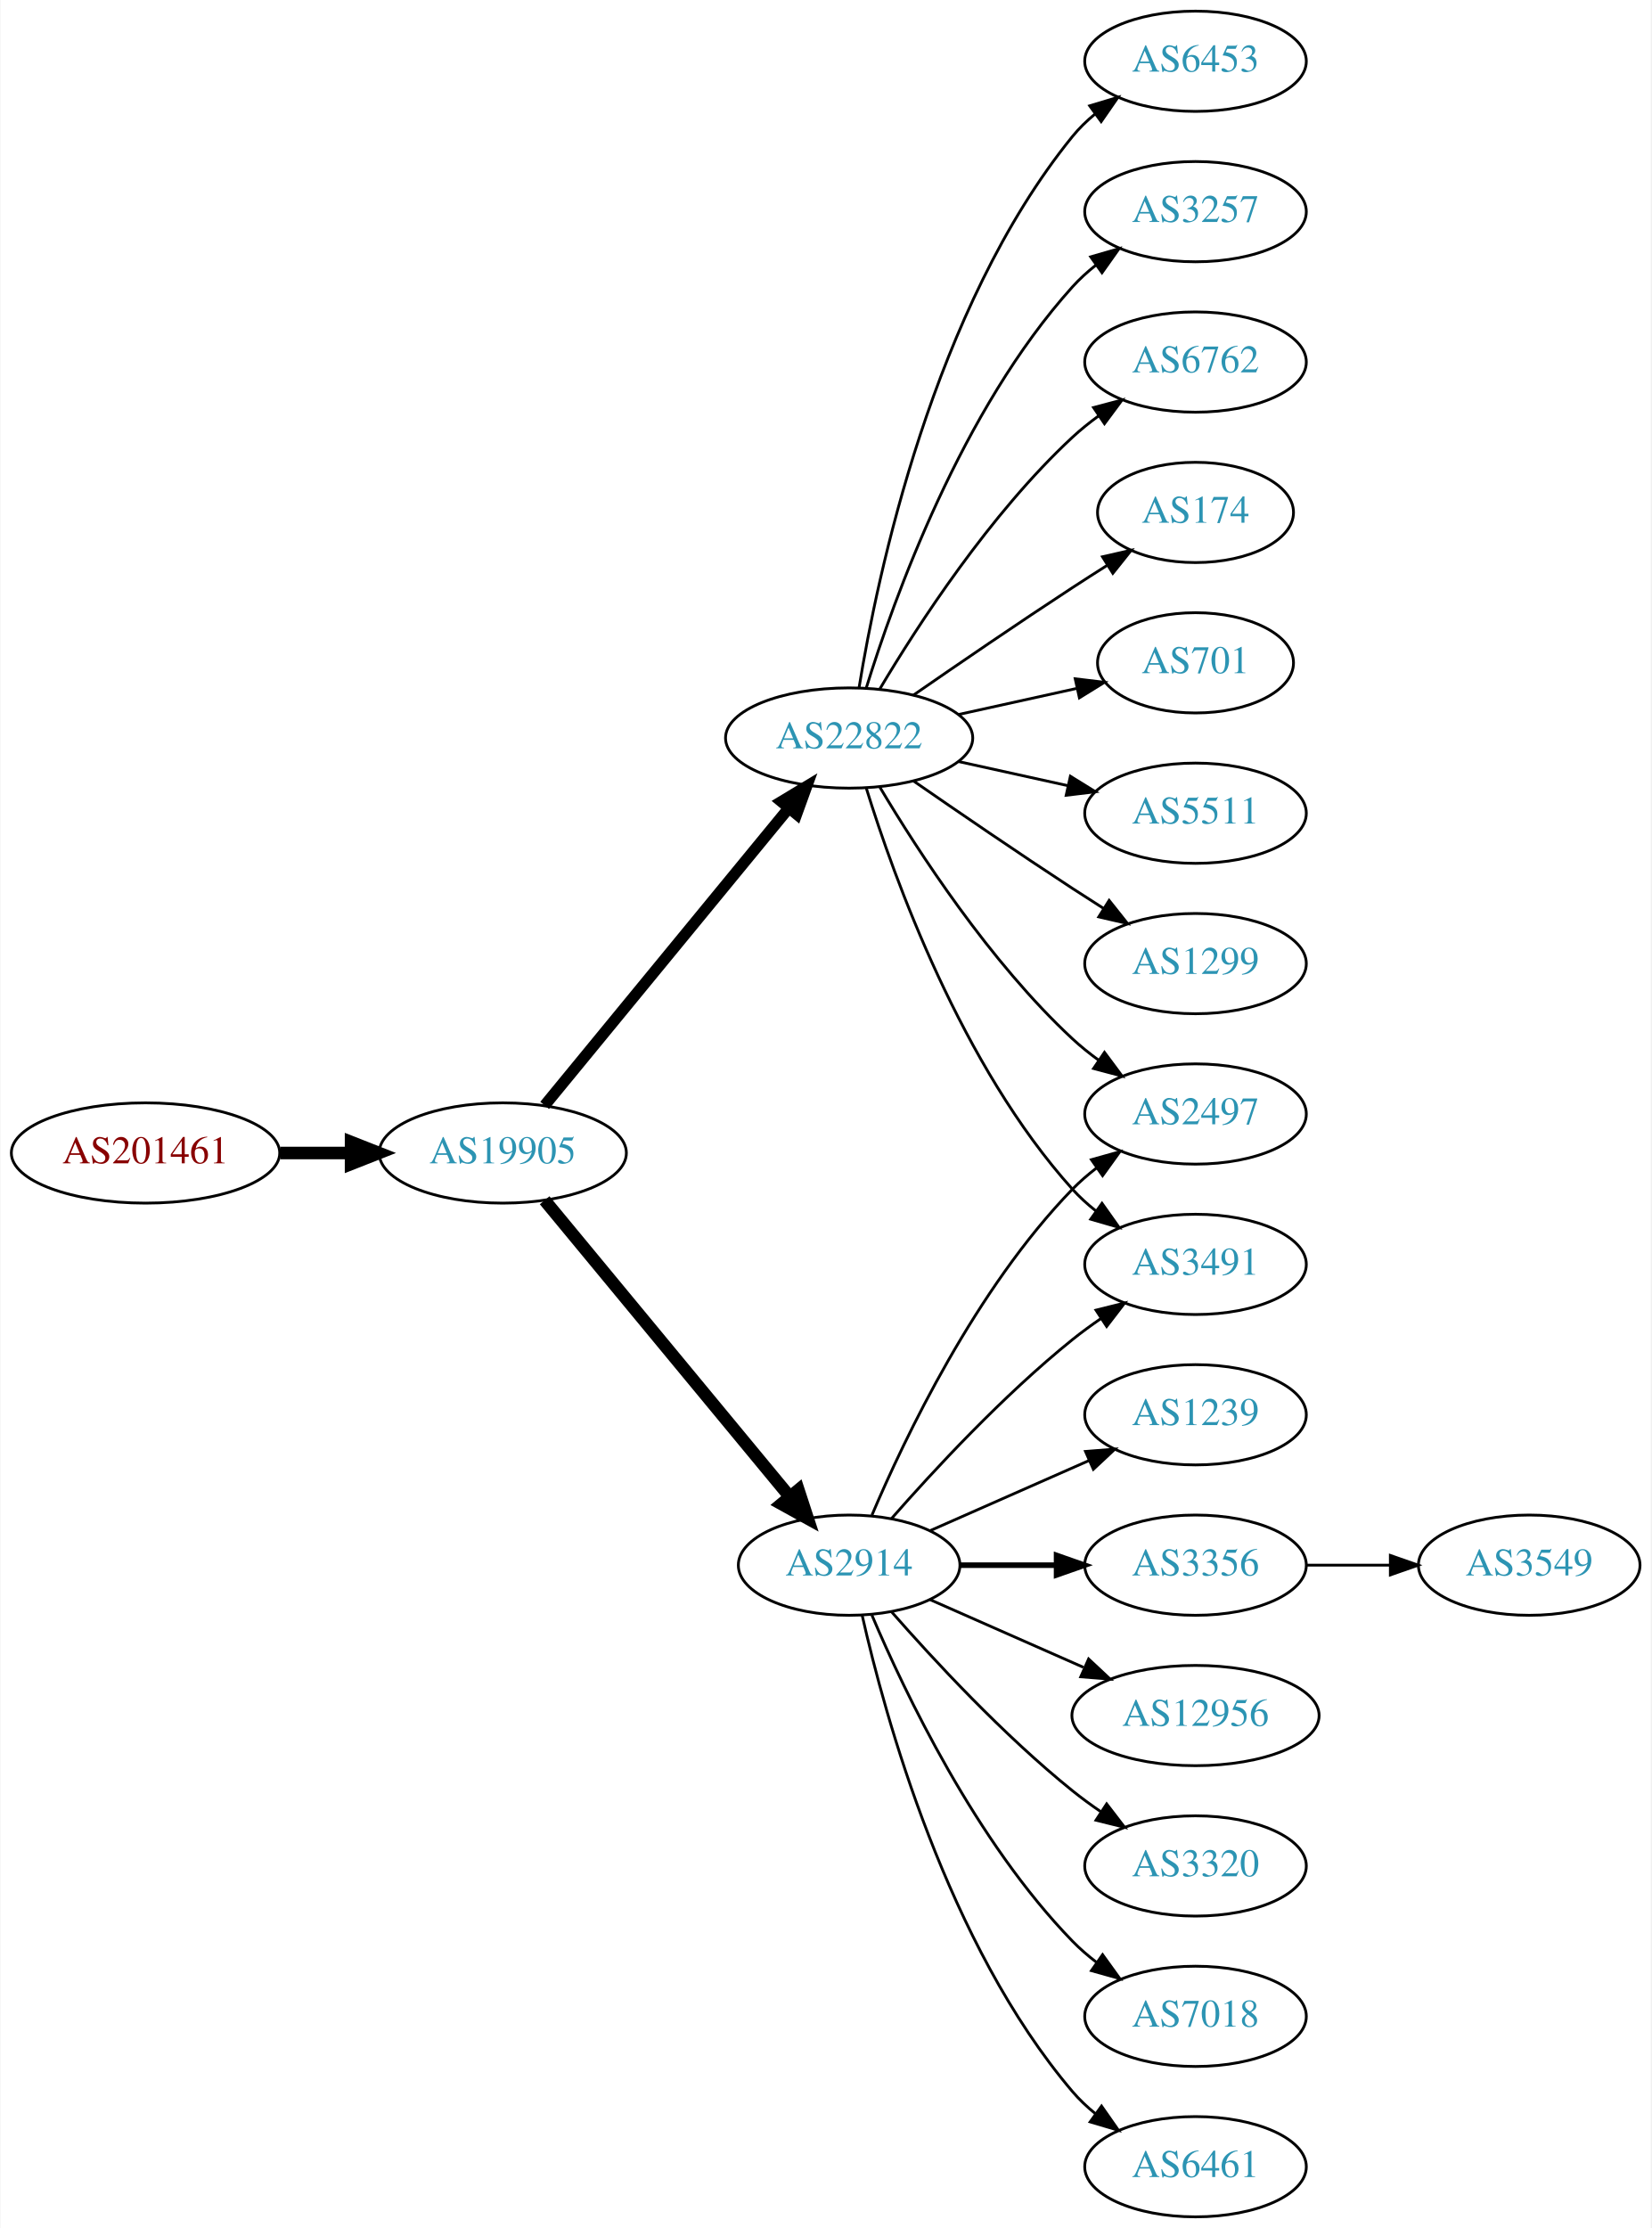
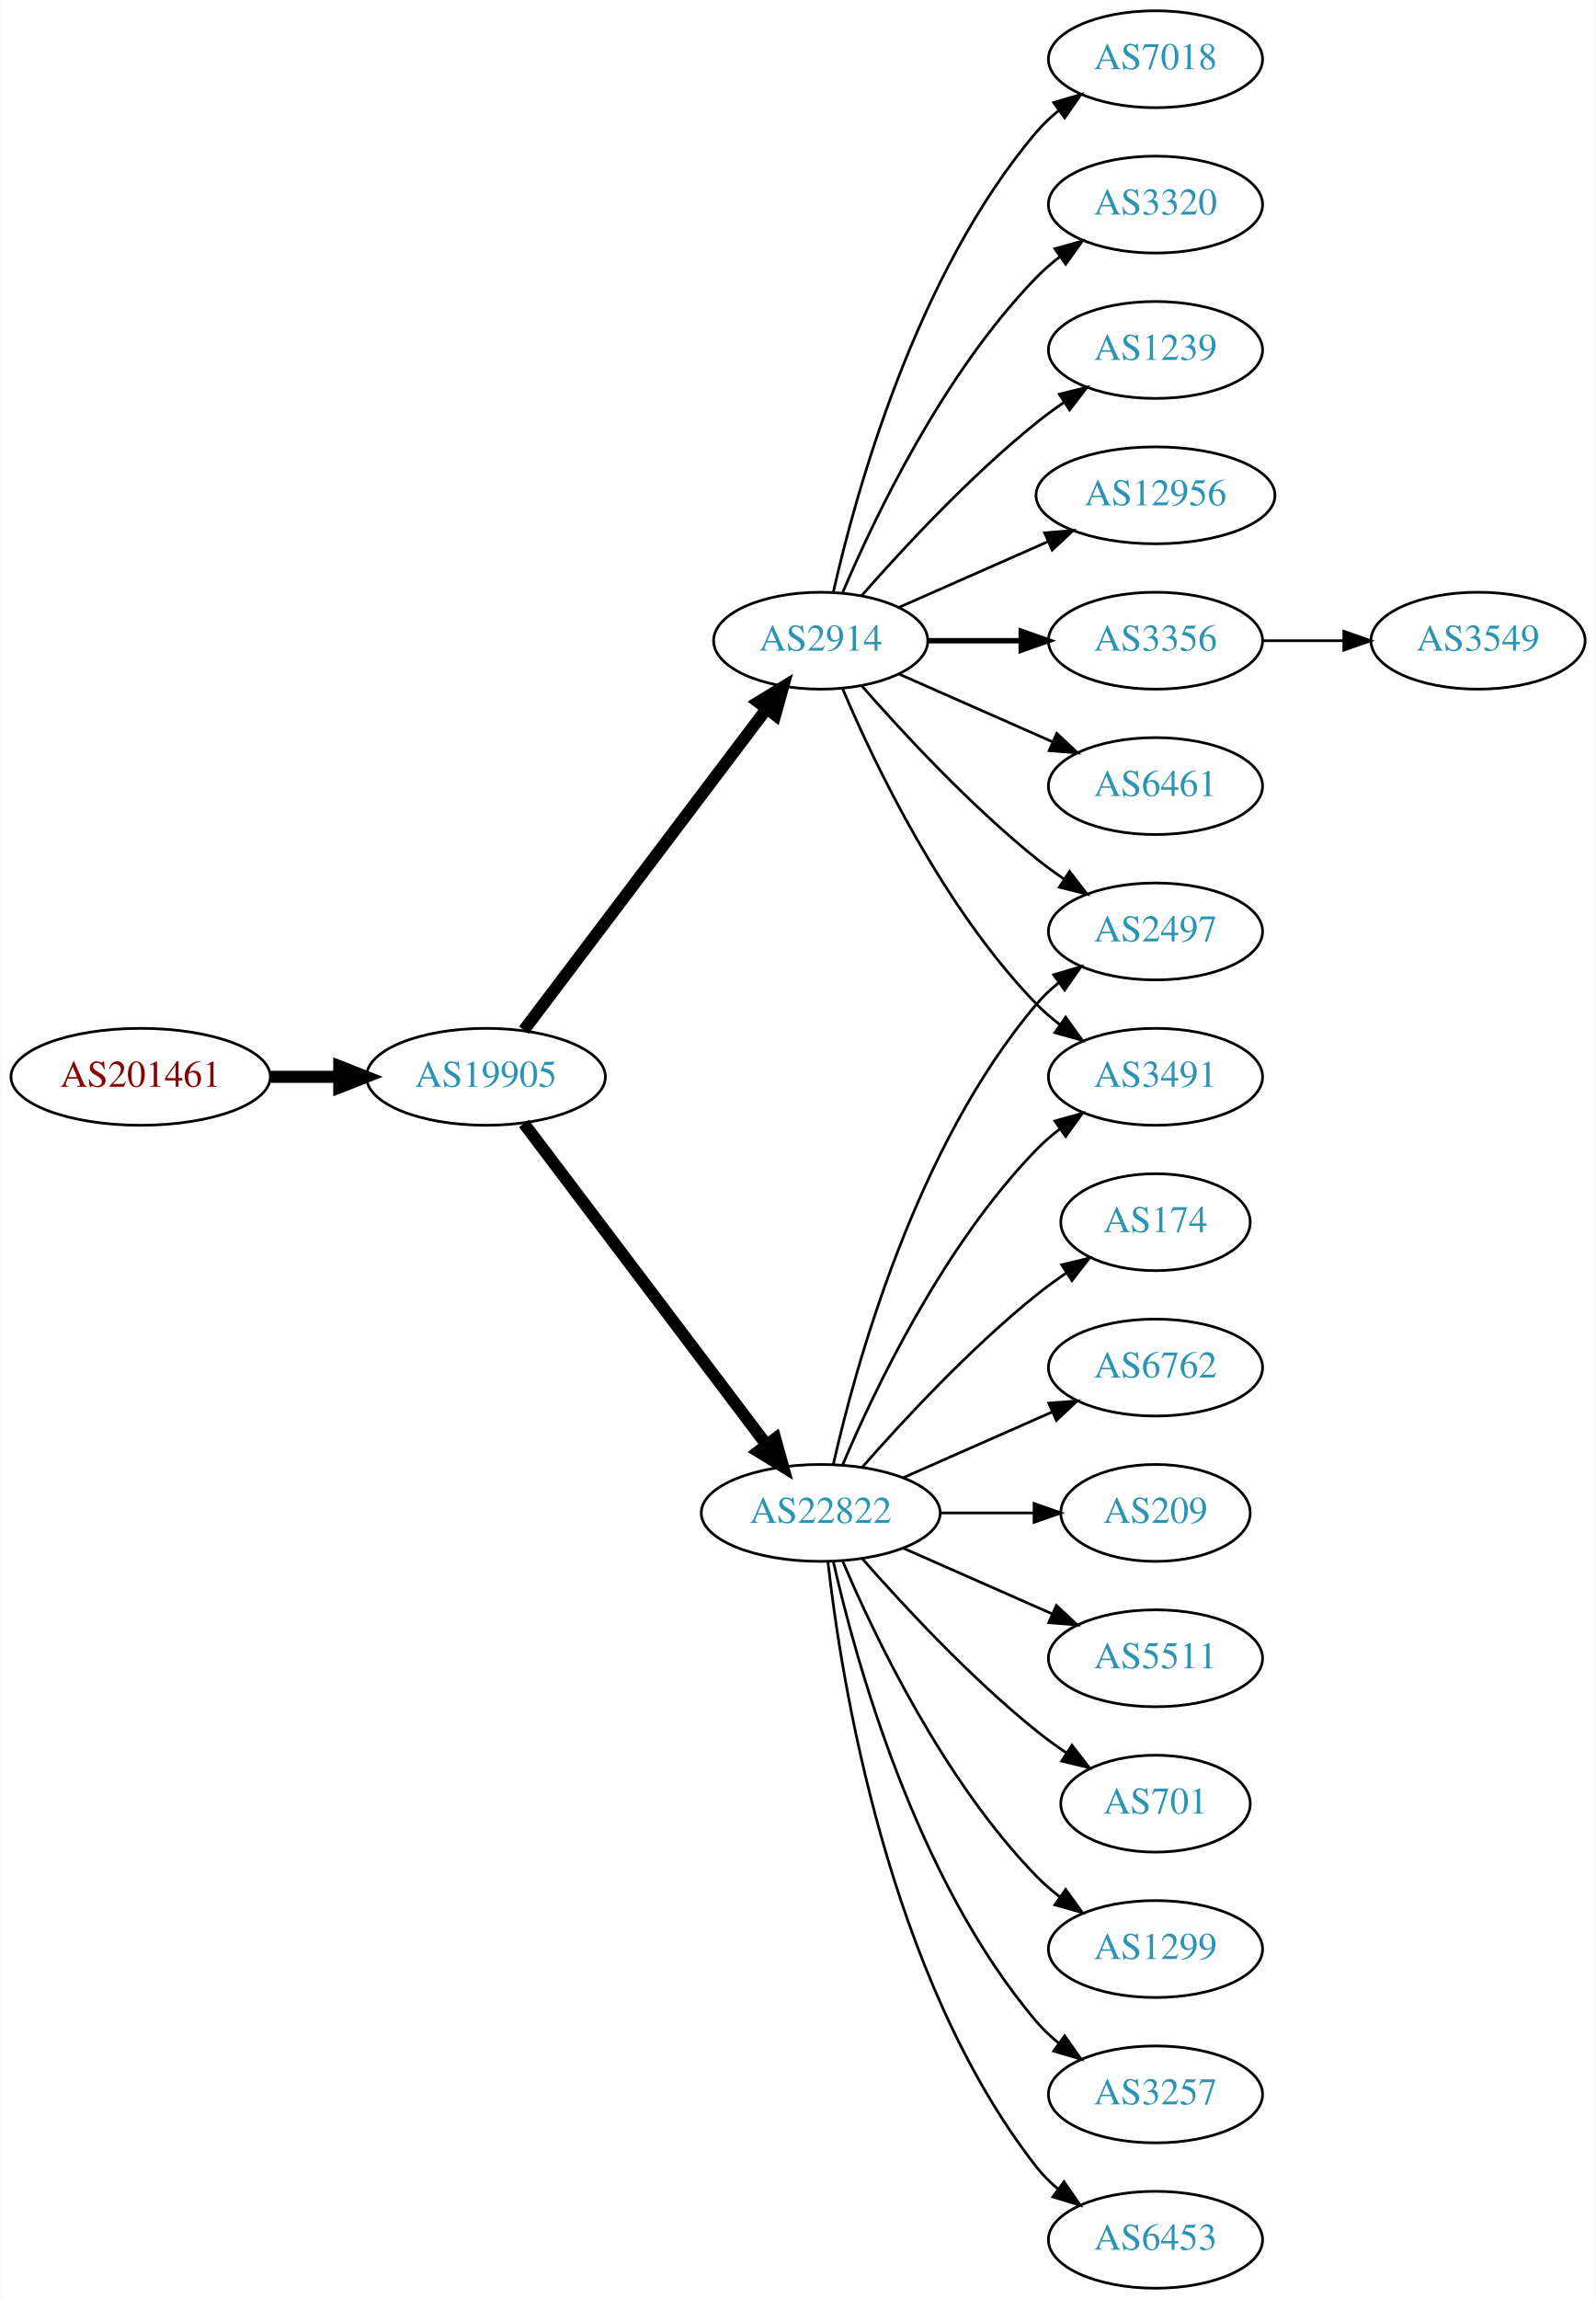
- <svg xmlns="http://www.w3.org/2000/svg" xmlns:xlink="http://www.w3.org/1999/xlink" width="593pt" height="800pt" viewBox="0.00 0.00 592.66 800.00">
-   <g id="graph0" class="graph" transform="scale(1 1) rotate(0) translate(4 796)">
-     <polygon fill="white" stroke="none" points="-4,4 -4,-796 588.661,-796 588.661,4 -4,4" />
+ <svg xmlns="http://www.w3.org/2000/svg" xmlns:xlink="http://www.w3.org/1999/xlink" width="593pt" height="854pt" viewBox="0.00 0.00 592.66 854.00">
+   <g id="graph0" class="graph" transform="scale(1 1) rotate(0) translate(4 850)">
+     <polygon fill="white" stroke="none" points="-4,4 -4,-850 588.661,-850 588.661,4 -4,4" />
    <g id="node1" class="node">
      <g id="a_node1">
        <a xlink:href="/asn/201461" xlink:title="AS201461 ~ bwin.party services (Austria) GmbH [AT]">
-           <ellipse fill="#ffffff" stroke="black" cx="48.096" cy="-382" rx="48.192" ry="18" />
-           <text text-anchor="middle" x="48.096" y="-378.3" font-family="Times,serif" font-size="14.00" fill="#880000">AS201461</text>
+           <ellipse fill="#ffffff" stroke="black" cx="48.096" cy="-450" rx="48.192" ry="18" />
+           <text text-anchor="middle" x="48.096" y="-446.3" font-family="Times,serif" font-size="14.00" fill="#880000">AS201461</text>
        </a>
      </g>
    </g>
    <g id="node2" class="node">
      <g id="a_node2">
        <a xlink:href="/asn/19905" xlink:title="AS19905 ~ NeuStar, Inc. [US]">
-           <ellipse fill="#ffffff" stroke="black" cx="176.388" cy="-382" rx="44.393" ry="18" />
-           <text text-anchor="middle" x="176.388" y="-378.3" font-family="Times,serif" font-size="14.00" fill="#2c94b3">AS19905</text>
+           <ellipse fill="#ffffff" stroke="black" cx="176.388" cy="-450" rx="44.393" ry="18" />
+           <text text-anchor="middle" x="176.388" y="-446.3" font-family="Times,serif" font-size="14.00" fill="#2c94b3">AS19905</text>
        </a>
      </g>
    </g>
    <g id="edge1" class="edge">
-       <path fill="none" stroke="black" stroke-width="4.5" d="M96.481,-382C104.742,-382 113.386,-382 121.799,-382" />
-       <polygon fill="black" stroke="black" stroke-width="4.5" points="121.904,-385.938 131.904,-382 121.904,-378.063 121.904,-385.938" />
+       <path fill="none" stroke="black" stroke-width="4.5" d="M96.481,-450C104.742,-450 113.386,-450 121.799,-450" />
+       <polygon fill="black" stroke="black" stroke-width="4.5" points="121.904,-453.938 131.904,-450 121.904,-446.063 121.904,-453.938" />
    </g>
    <g id="node3" class="node">
      <g id="a_node3">
-         <a xlink:href="/asn/22822" xlink:title="AS22822 ~ Limelight Networks, Inc. [US]">
-           <ellipse fill="#ffffff" stroke="black" cx="300.78" cy="-531" rx="44.393" ry="18" />
-           <text text-anchor="middle" x="300.78" y="-527.3" font-family="Times,serif" font-size="14.00" fill="#2c94b3">AS22822</text>
+         <a xlink:href="/asn/2914" xlink:title="AS2914 ~ NTT America, Inc. [US]">
+           <ellipse fill="#ffffff" stroke="black" cx="300.78" cy="-612" rx="39.794" ry="18" />
+           <text text-anchor="middle" x="300.78" y="-608.3" font-family="Times,serif" font-size="14.00" fill="#2c94b3">AS2914</text>
        </a>
      </g>
    </g>
    <g id="edge2" class="edge">
-       <path fill="none" stroke="black" stroke-width="4.05" d="M191.427,-399.092C212.893,-425.224 253.999,-475.266 278.948,-505.639" />
-       <polygon fill="black" stroke="black" stroke-width="4.05" points="276.441,-508.17 285.527,-513.648 281.917,-503.672 276.441,-508.17" />
+       <path fill="none" stroke="black" stroke-width="4.5" d="M190.486,-467.337C212.11,-495.96 255.381,-553.233 280.504,-586.486" />
+       <polygon fill="black" stroke="black" stroke-width="4.5" points="277.606,-589.183 286.776,-594.788 283.889,-584.435 277.606,-589.183" />
    </g>
    <g id="node4" class="node">
      <g id="a_node4">
-         <a xlink:href="/asn/2914" xlink:title="AS2914 ~ NTT America, Inc. [US]">
-           <ellipse fill="#ffffff" stroke="black" cx="300.78" cy="-234" rx="39.794" ry="18" />
-           <text text-anchor="middle" x="300.78" y="-230.3" font-family="Times,serif" font-size="14.00" fill="#2c94b3">AS2914</text>
+         <a xlink:href="/asn/22822" xlink:title="AS22822 ~ Limelight Networks, Inc. [US]">
+           <ellipse fill="#ffffff" stroke="black" cx="300.78" cy="-288" rx="44.393" ry="18" />
+           <text text-anchor="middle" x="300.78" y="-284.3" font-family="Times,serif" font-size="14.00" fill="#2c94b3">AS22822</text>
        </a>
      </g>
    </g>
    <g id="edge3" class="edge">
-       <path fill="none" stroke="black" stroke-width="4.5" d="M191.427,-365.023C213.008,-338.927 254.439,-288.827 279.347,-258.708" />
-       <polygon fill="black" stroke="black" stroke-width="4.5" points="282.565,-260.995 285.904,-250.779 276.496,-255.976 282.565,-260.995" />
+       <path fill="none" stroke="black" stroke-width="4.5" d="M190.486,-432.663C212.11,-404.04 255.381,-346.767 280.504,-313.514" />
+       <polygon fill="black" stroke="black" stroke-width="4.5" points="283.889,-315.565 286.776,-305.212 277.606,-310.817 283.889,-315.565" />
    </g>
    <g id="node5" class="node">
      <g id="a_node5">
-         <a xlink:href="/asn/174" xlink:title="AS174 ~ Cogent Communications [US]">
-           <ellipse fill="#ffffff" stroke="black" cx="425.172" cy="-612" rx="35.194" ry="18" />
-           <text text-anchor="middle" x="425.172" y="-608.3" font-family="Times,serif" font-size="14.00" fill="#2c94b3">AS174</text>
+         <a xlink:href="/asn/7018" xlink:title="AS7018 ~ AT&amp;T Services, Inc. [US]">
+           <ellipse fill="#ffffff" stroke="black" cx="425.172" cy="-828" rx="39.794" ry="18" />
+           <text text-anchor="middle" x="425.172" y="-824.3" font-family="Times,serif" font-size="14.00" fill="#2c94b3">AS7018</text>
        </a>
      </g>
    </g>
    <g id="edge4" class="edge">
-       <path fill="none" stroke="black" d="M323.81,-546.367C339.613,-557.305 361.469,-572.261 380.976,-585 385.021,-587.642 389.306,-590.385 393.545,-593.067" />
-       <polygon fill="black" stroke="black" points="391.76,-596.079 402.09,-598.432 395.482,-590.15 391.76,-596.079" />
+       <path fill="none" stroke="black" d="M305.474,-630.075C313.613,-666.148 336.046,-748.14 380.976,-801 383.41,-803.864 386.227,-806.521 389.231,-808.961" />
+       <polygon fill="black" stroke="black" points="387.331,-811.905 397.492,-814.906 391.42,-806.224 387.331,-811.905" />
    </g>
    <g id="node6" class="node">
      <g id="a_node6">
-         <a xlink:href="/asn/701" xlink:title="AS701 ~ UUNET [US]">
-           <ellipse fill="#ffffff" stroke="black" cx="425.172" cy="-558" rx="35.194" ry="18" />
-           <text text-anchor="middle" x="425.172" y="-554.3" font-family="Times,serif" font-size="14.00" fill="#2c94b3">AS701</text>
+         <a xlink:href="/asn/3320" xlink:title="AS3320 ~ DTAG [DE]">
+           <ellipse fill="#ffffff" stroke="black" cx="425.172" cy="-774" rx="39.794" ry="18" />
+           <text text-anchor="middle" x="425.172" y="-770.3" font-family="Times,serif" font-size="14.00" fill="#2c94b3">AS3320</text>
        </a>
      </g>
    </g>
    <g id="edge5" class="edge">
-       <path fill="none" stroke="black" d="M340.17,-539.469C353.577,-542.427 368.689,-545.76 382.361,-548.776" />
-       <polygon fill="black" stroke="black" points="381.964,-552.273 392.484,-551.01 383.473,-545.437 381.964,-552.273" />
+       <path fill="none" stroke="black" d="M308.97,-629.975C320.737,-657.682 346.312,-711.348 380.976,-747 383.596,-749.695 386.537,-752.239 389.619,-754.608" />
+       <polygon fill="black" stroke="black" points="387.786,-757.597 397.988,-760.455 391.795,-751.859 387.786,-757.597" />
    </g>
    <g id="node7" class="node">
      <g id="a_node7">
-         <a xlink:href="/asn/5511" xlink:title="AS5511 ~ Orange S.A. [FR]">
-           <ellipse fill="#ffffff" stroke="black" cx="425.172" cy="-504" rx="39.794" ry="18" />
-           <text text-anchor="middle" x="425.172" y="-500.3" font-family="Times,serif" font-size="14.00" fill="#2c94b3">AS5511</text>
+         <a xlink:href="/asn/1239" xlink:title="AS1239 ~ Sprint [US]">
+           <ellipse fill="#ffffff" stroke="black" cx="425.172" cy="-720" rx="39.794" ry="18" />
+           <text text-anchor="middle" x="425.172" y="-716.3" font-family="Times,serif" font-size="14.00" fill="#2c94b3">AS1239</text>
        </a>
      </g>
    </g>
    <g id="edge6" class="edge">
-       <path fill="none" stroke="black" d="M340.17,-522.531C352.561,-519.798 366.407,-516.743 379.228,-513.915" />
-       <polygon fill="black" stroke="black" points="380.231,-517.278 389.243,-511.705 378.723,-510.442 380.231,-517.278" />
+       <path fill="none" stroke="black" d="M315.932,-628.663C331.034,-645.894 356.155,-673.024 380.976,-693 384.231,-695.62 387.756,-698.192 391.341,-700.646" />
+       <polygon fill="black" stroke="black" points="389.429,-703.577 399.714,-706.121 393.26,-697.719 389.429,-703.577" />
    </g>
    <g id="node8" class="node">
      <g id="a_node8">
-         <a xlink:href="/asn/1299" xlink:title="AS1299 ~ Telia Carrier [EU]">
-           <ellipse fill="#ffffff" stroke="black" cx="425.172" cy="-450" rx="39.794" ry="18" />
-           <text text-anchor="middle" x="425.172" y="-446.3" font-family="Times,serif" font-size="14.00" fill="#2c94b3">AS1299</text>
+         <a xlink:href="/asn/2497" xlink:title="AS2497 ~ Internet Initiative Japan Inc. [JP]">
+           <ellipse fill="#ffffff" stroke="black" cx="425.172" cy="-504" rx="39.794" ry="18" />
+           <text text-anchor="middle" x="425.172" y="-500.3" font-family="Times,serif" font-size="14.00" fill="#2c94b3">AS2497</text>
        </a>
      </g>
    </g>
    <g id="edge7" class="edge">
-       <path fill="none" stroke="black" d="M323.81,-515.633C339.613,-504.695 361.469,-489.739 380.976,-477 384.558,-474.661 388.328,-472.241 392.089,-469.856" />
-       <polygon fill="black" stroke="black" points="394.151,-472.693 400.749,-464.404 390.422,-466.769 394.151,-472.693" />
+       <path fill="none" stroke="black" d="M315.932,-595.337C331.034,-578.106 356.155,-550.976 380.976,-531 384.231,-528.38 387.756,-525.808 391.341,-523.354" />
+       <polygon fill="black" stroke="black" points="393.26,-526.281 399.714,-517.879 389.429,-520.423 393.26,-526.281" />
    </g>
    <g id="node9" class="node">
      <g id="a_node9">
-         <a xlink:href="/asn/6453" xlink:title="AS6453 ~ TATA COMMUNICATIONS (AMERICA) INC [US]">
-           <ellipse fill="#ffffff" stroke="black" cx="425.172" cy="-774" rx="39.794" ry="18" />
-           <text text-anchor="middle" x="425.172" y="-770.3" font-family="Times,serif" font-size="14.00" fill="#2c94b3">AS6453</text>
+         <a xlink:href="/asn/3491" xlink:title="AS3491 ~ PCCW Global, Inc. [US]">
+           <ellipse fill="#ffffff" stroke="black" cx="425.172" cy="-450" rx="39.794" ry="18" />
+           <text text-anchor="middle" x="425.172" y="-446.3" font-family="Times,serif" font-size="14.00" fill="#2c94b3">AS3491</text>
        </a>
      </g>
    </g>
    <g id="edge8" class="edge">
-       <path fill="none" stroke="black" d="M304.36,-549.178C310.815,-588.997 330.887,-685.286 380.976,-747 383.344,-749.918 386.117,-752.612 389.094,-755.075" />
-       <polygon fill="black" stroke="black" points="387.17,-758.003 397.317,-761.052 391.286,-752.341 387.17,-758.003" />
+       <path fill="none" stroke="black" d="M308.97,-594.025C320.737,-566.318 346.312,-512.652 380.976,-477 383.596,-474.305 386.537,-471.761 389.619,-469.392" />
+       <polygon fill="black" stroke="black" points="391.795,-472.141 397.988,-463.545 387.786,-466.403 391.795,-472.141" />
    </g>
    <g id="node10" class="node">
      <g id="a_node10">
-         <a xlink:href="/asn/3257" xlink:title="AS3257 ~ GTT [DE]">
-           <ellipse fill="#ffffff" stroke="black" cx="425.172" cy="-720" rx="39.794" ry="18" />
-           <text text-anchor="middle" x="425.172" y="-716.3" font-family="Times,serif" font-size="14.00" fill="#2c94b3">AS3257</text>
+         <a xlink:href="/asn/12956" xlink:title="AS12956 ~ TELXIUS [ES]">
+           <ellipse fill="#ffffff" stroke="black" cx="425.172" cy="-666" rx="44.393" ry="18" />
+           <text text-anchor="middle" x="425.172" y="-662.3" font-family="Times,serif" font-size="14.00" fill="#2c94b3">AS12956</text>
        </a>
      </g>
    </g>
    <g id="edge9" class="edge">
-       <path fill="none" stroke="black" d="M306.918,-548.94C316.82,-580.979 341.158,-648.812 380.976,-693 383.492,-695.792 386.363,-698.401 389.402,-700.812" />
-       <polygon fill="black" stroke="black" points="387.531,-703.776 397.71,-706.715 391.586,-698.07 387.531,-703.776" />
+       <path fill="none" stroke="black" d="M329.859,-624.389C346.175,-631.587 366.986,-640.769 384.905,-648.675" />
+       <polygon fill="black" stroke="black" points="383.954,-652.081 394.516,-652.916 386.78,-645.677 383.954,-652.081" />
    </g>
    <g id="node11" class="node">
      <g id="a_node11">
-         <a xlink:href="/asn/3491" xlink:title="AS3491 ~ PCCW Global, Inc. [US]">
-           <ellipse fill="#ffffff" stroke="black" cx="425.172" cy="-342" rx="39.794" ry="18" />
-           <text text-anchor="middle" x="425.172" y="-338.3" font-family="Times,serif" font-size="14.00" fill="#2c94b3">AS3491</text>
+         <a xlink:href="/asn/3356" xlink:title="AS3356 ~ Level 3 Parent, LLC [US]">
+           <ellipse fill="#ffffff" stroke="black" cx="425.172" cy="-612" rx="39.794" ry="18" />
+           <text text-anchor="middle" x="425.172" y="-608.3" font-family="Times,serif" font-size="14.00" fill="#2c94b3">AS3356</text>
        </a>
      </g>
    </g>
    <g id="edge10" class="edge">
-       <path fill="none" stroke="black" d="M306.918,-513.06C316.82,-481.021 341.158,-413.188 380.976,-369 383.492,-366.208 386.363,-363.599 389.402,-361.188" />
-       <polygon fill="black" stroke="black" points="391.586,-363.93 397.71,-355.285 387.531,-358.224 391.586,-363.93" />
+       <path fill="none" stroke="black" stroke-width="2" d="M340.505,-612C351.444,-612 363.494,-612 374.961,-612" />
+       <polygon fill="black" stroke="black" stroke-width="2" points="375.278,-615.5 385.278,-612 375.278,-608.5 375.278,-615.5" />
    </g>
    <g id="node12" class="node">
      <g id="a_node12">
-         <a xlink:href="/asn/6762" xlink:title="AS6762 ~ TELECOM ITALIA SPARKLE S.p.A. [IT]">
-           <ellipse fill="#ffffff" stroke="black" cx="425.172" cy="-666" rx="39.794" ry="18" />
-           <text text-anchor="middle" x="425.172" y="-662.3" font-family="Times,serif" font-size="14.00" fill="#2c94b3">AS6762</text>
+         <a xlink:href="/asn/6461" xlink:title="AS6461 ~ Zayo Bandwidth [US]">
+           <ellipse fill="#ffffff" stroke="black" cx="425.172" cy="-558" rx="39.794" ry="18" />
+           <text text-anchor="middle" x="425.172" y="-554.3" font-family="Times,serif" font-size="14.00" fill="#2c94b3">AS6461</text>
        </a>
      </g>
    </g>
    <g id="edge11" class="edge">
-       <path fill="none" stroke="black" d="M311.826,-548.671C325.397,-571.472 351.329,-611.472 380.976,-639 383.882,-641.699 387.096,-644.28 390.42,-646.703" />
-       <polygon fill="black" stroke="black" points="388.555,-649.667 398.798,-652.375 392.479,-643.87 388.555,-649.667" />
+       <path fill="none" stroke="black" d="M329.859,-599.611C346.807,-592.134 368.604,-582.517 386.974,-574.412" />
+       <polygon fill="black" stroke="black" points="388.487,-577.57 396.223,-570.331 385.661,-571.166 388.487,-577.57" />
+     </g>
+     <g id="edge21" class="edge">
+       <path fill="none" stroke="black" d="M305.474,-306.075C313.613,-342.148 336.046,-424.14 380.976,-477 383.41,-479.864 386.227,-482.521 389.231,-484.961" />
+       <polygon fill="black" stroke="black" points="387.331,-487.905 397.492,-490.906 391.42,-482.224 387.331,-487.905" />
+     </g>
+     <g id="edge20" class="edge">
+       <path fill="none" stroke="black" d="M308.97,-305.975C320.737,-333.682 346.312,-387.348 380.976,-423 383.596,-425.695 386.537,-428.239 389.619,-430.608" />
+       <polygon fill="black" stroke="black" points="387.786,-433.597 397.988,-436.455 391.795,-427.859 387.786,-433.597" />
    </g>
    <g id="node13" class="node">
      <g id="a_node13">
-         <a xlink:href="/asn/2497" xlink:title="AS2497 ~ Internet Initiative Japan Inc. [JP]">
-           <ellipse fill="#ffffff" stroke="black" cx="425.172" cy="-396" rx="39.794" ry="18" />
-           <text text-anchor="middle" x="425.172" y="-392.3" font-family="Times,serif" font-size="14.00" fill="#2c94b3">AS2497</text>
+         <a xlink:href="/asn/174" xlink:title="AS174 ~ Cogent Communications [US]">
+           <ellipse fill="#ffffff" stroke="black" cx="425.172" cy="-396" rx="35.194" ry="18" />
+           <text text-anchor="middle" x="425.172" y="-392.3" font-family="Times,serif" font-size="14.00" fill="#2c94b3">AS174</text>
        </a>
      </g>
    </g>
    <g id="edge12" class="edge">
-       <path fill="none" stroke="black" d="M311.826,-513.329C325.397,-490.528 351.329,-450.528 380.976,-423 383.882,-420.301 387.096,-417.72 390.42,-415.297" />
-       <polygon fill="black" stroke="black" points="392.479,-418.13 398.798,-409.625 388.555,-412.333 392.479,-418.13" />
-     </g>
-     <g id="edge18" class="edge">
-       <path fill="none" stroke="black" d="M315.932,-250.663C331.034,-267.894 356.155,-295.024 380.976,-315 384.231,-317.62 387.756,-320.192 391.341,-322.646" />
-       <polygon fill="black" stroke="black" points="389.429,-325.577 399.714,-328.121 393.26,-319.719 389.429,-325.577" />
-     </g>
-     <g id="edge19" class="edge">
-       <path fill="none" stroke="black" d="M308.97,-251.975C320.737,-279.682 346.312,-333.348 380.976,-369 383.596,-371.695 386.537,-374.239 389.619,-376.608" />
-       <polygon fill="black" stroke="black" points="387.786,-379.597 397.988,-382.455 391.795,-373.859 387.786,-379.597" />
+       <path fill="none" stroke="black" d="M316.213,-304.983C331.344,-322.229 356.308,-349.148 380.976,-369 384.481,-371.821 388.299,-374.587 392.167,-377.208" />
+       <polygon fill="black" stroke="black" points="390.317,-380.18 400.613,-382.682 394.124,-374.306 390.317,-380.18" />
    </g>
    <g id="node14" class="node">
      <g id="a_node14">
-         <a xlink:href="/asn/3320" xlink:title="AS3320 ~ DTAG [DE]">
-           <ellipse fill="#ffffff" stroke="black" cx="425.172" cy="-126" rx="39.794" ry="18" />
-           <text text-anchor="middle" x="425.172" y="-122.3" font-family="Times,serif" font-size="14.00" fill="#2c94b3">AS3320</text>
+         <a xlink:href="/asn/6762" xlink:title="AS6762 ~ TELECOM ITALIA SPARKLE S.p.A. [IT]">
+           <ellipse fill="#ffffff" stroke="black" cx="425.172" cy="-342" rx="39.794" ry="18" />
+           <text text-anchor="middle" x="425.172" y="-338.3" font-family="Times,serif" font-size="14.00" fill="#2c94b3">AS6762</text>
        </a>
      </g>
    </g>
    <g id="edge13" class="edge">
-       <path fill="none" stroke="black" d="M315.932,-217.337C331.034,-200.106 356.155,-172.976 380.976,-153 384.231,-150.38 387.756,-147.808 391.341,-145.354" />
-       <polygon fill="black" stroke="black" points="393.26,-148.281 399.714,-139.879 389.429,-142.423 393.26,-148.281" />
+       <path fill="none" stroke="black" d="M331.407,-301.072C348.002,-308.393 368.861,-317.597 386.595,-325.421" />
+       <polygon fill="black" stroke="black" points="385.516,-328.77 396.078,-329.605 388.342,-322.366 385.516,-328.77" />
    </g>
    <g id="node15" class="node">
      <g id="a_node15">
-         <a xlink:href="/asn/7018" xlink:title="AS7018 ~ AT&amp;T Services, Inc. [US]">
-           <ellipse fill="#ffffff" stroke="black" cx="425.172" cy="-72" rx="39.794" ry="18" />
-           <text text-anchor="middle" x="425.172" y="-68.3" font-family="Times,serif" font-size="14.00" fill="#2c94b3">AS7018</text>
+         <a xlink:href="/asn/209" xlink:title="AS209 ~ CenturyLink Communications, LLC [US]">
+           <ellipse fill="#ffffff" stroke="black" cx="425.172" cy="-288" rx="35.194" ry="18" />
+           <text text-anchor="middle" x="425.172" y="-284.3" font-family="Times,serif" font-size="14.00" fill="#2c94b3">AS209</text>
        </a>
      </g>
    </g>
    <g id="edge14" class="edge">
-       <path fill="none" stroke="black" d="M308.97,-216.025C320.737,-188.318 346.312,-134.652 380.976,-99 383.596,-96.305 386.537,-93.761 389.619,-91.392" />
-       <polygon fill="black" stroke="black" points="391.795,-94.141 397.988,-85.545 387.786,-88.403 391.795,-94.141" />
+       <path fill="none" stroke="black" d="M345.275,-288C356.533,-288 368.665,-288 379.959,-288" />
+       <polygon fill="black" stroke="black" points="380.046,-291.5 390.046,-288 380.046,-284.5 380.046,-291.5" />
    </g>
    <g id="node16" class="node">
      <g id="a_node16">
-         <a xlink:href="/asn/6461" xlink:title="AS6461 ~ Zayo Bandwidth [US]">
-           <ellipse fill="#ffffff" stroke="black" cx="425.172" cy="-18" rx="39.794" ry="18" />
-           <text text-anchor="middle" x="425.172" y="-14.3" font-family="Times,serif" font-size="14.00" fill="#2c94b3">AS6461</text>
+         <a xlink:href="/asn/5511" xlink:title="AS5511 ~ Orange S.A. [FR]">
+           <ellipse fill="#ffffff" stroke="black" cx="425.172" cy="-234" rx="39.794" ry="18" />
+           <text text-anchor="middle" x="425.172" y="-230.3" font-family="Times,serif" font-size="14.00" fill="#2c94b3">AS5511</text>
        </a>
      </g>
    </g>
    <g id="edge15" class="edge">
-       <path fill="none" stroke="black" d="M305.474,-215.925C313.613,-179.852 336.046,-97.86 380.976,-45 383.41,-42.136 386.227,-39.479 389.231,-37.039" />
-       <polygon fill="black" stroke="black" points="391.42,-39.776 397.492,-31.094 387.331,-34.095 391.42,-39.776" />
+       <path fill="none" stroke="black" d="M331.407,-274.928C348.002,-267.607 368.861,-258.403 386.595,-250.579" />
+       <polygon fill="black" stroke="black" points="388.342,-253.634 396.078,-246.395 385.516,-247.23 388.342,-253.634" />
    </g>
    <g id="node17" class="node">
      <g id="a_node17">
-         <a xlink:href="/asn/1239" xlink:title="AS1239 ~ Sprint [US]">
-           <ellipse fill="#ffffff" stroke="black" cx="425.172" cy="-288" rx="39.794" ry="18" />
-           <text text-anchor="middle" x="425.172" y="-284.3" font-family="Times,serif" font-size="14.00" fill="#2c94b3">AS1239</text>
+         <a xlink:href="/asn/701" xlink:title="AS701 ~ UUNET [US]">
+           <ellipse fill="#ffffff" stroke="black" cx="425.172" cy="-180" rx="35.194" ry="18" />
+           <text text-anchor="middle" x="425.172" y="-176.3" font-family="Times,serif" font-size="14.00" fill="#2c94b3">AS701</text>
        </a>
      </g>
    </g>
    <g id="edge16" class="edge">
-       <path fill="none" stroke="black" d="M329.859,-246.389C346.807,-253.866 368.604,-263.483 386.974,-271.588" />
-       <polygon fill="black" stroke="black" points="385.661,-274.834 396.223,-275.669 388.487,-268.43 385.661,-274.834" />
+       <path fill="none" stroke="black" d="M316.213,-271.017C331.344,-253.771 356.308,-226.852 380.976,-207 384.481,-204.179 388.299,-201.413 392.167,-198.792" />
+       <polygon fill="black" stroke="black" points="394.124,-201.694 400.613,-193.318 390.317,-195.82 394.124,-201.694" />
    </g>
    <g id="node18" class="node">
      <g id="a_node18">
-         <a xlink:href="/asn/3356" xlink:title="AS3356 ~ Level 3 Parent, LLC [US]">
-           <ellipse fill="#ffffff" stroke="black" cx="425.172" cy="-234" rx="39.794" ry="18" />
-           <text text-anchor="middle" x="425.172" y="-230.3" font-family="Times,serif" font-size="14.00" fill="#2c94b3">AS3356</text>
+         <a xlink:href="/asn/1299" xlink:title="AS1299 ~ Telia Carrier [EU]">
+           <ellipse fill="#ffffff" stroke="black" cx="425.172" cy="-126" rx="39.794" ry="18" />
+           <text text-anchor="middle" x="425.172" y="-122.3" font-family="Times,serif" font-size="14.00" fill="#2c94b3">AS1299</text>
        </a>
      </g>
    </g>
    <g id="edge17" class="edge">
-       <path fill="none" stroke="black" stroke-width="2" d="M340.505,-234C351.444,-234 363.494,-234 374.961,-234" />
-       <polygon fill="black" stroke="black" stroke-width="2" points="375.278,-237.5 385.278,-234 375.278,-230.5 375.278,-237.5" />
+       <path fill="none" stroke="black" d="M308.97,-270.025C320.737,-242.318 346.312,-188.652 380.976,-153 383.596,-150.305 386.537,-147.761 389.619,-145.392" />
+       <polygon fill="black" stroke="black" points="391.795,-148.141 397.988,-139.545 387.786,-142.403 391.795,-148.141" />
    </g>
    <g id="node19" class="node">
      <g id="a_node19">
-         <a xlink:href="/asn/12956" xlink:title="AS12956 ~ TELXIUS [ES]">
-           <ellipse fill="#ffffff" stroke="black" cx="425.172" cy="-180" rx="44.393" ry="18" />
-           <text text-anchor="middle" x="425.172" y="-176.3" font-family="Times,serif" font-size="14.00" fill="#2c94b3">AS12956</text>
-         </a>
-       </g>
-     </g>
-     <g id="edge20" class="edge">
-       <path fill="none" stroke="black" d="M329.859,-221.611C346.175,-214.413 366.986,-205.231 384.905,-197.325" />
-       <polygon fill="black" stroke="black" points="386.78,-200.323 394.516,-193.084 383.954,-193.919 386.78,-200.323" />
+         <a xlink:href="/asn/3257" xlink:title="AS3257 ~ GTT [DE]">
+           <ellipse fill="#ffffff" stroke="black" cx="425.172" cy="-72" rx="39.794" ry="18" />
+           <text text-anchor="middle" x="425.172" y="-68.3" font-family="Times,serif" font-size="14.00" fill="#2c94b3">AS3257</text>
+         </a>
+       </g>
+     </g>
+     <g id="edge18" class="edge">
+       <path fill="none" stroke="black" d="M305.474,-269.925C313.613,-233.852 336.046,-151.86 380.976,-99 383.41,-96.136 386.227,-93.479 389.231,-91.039" />
+       <polygon fill="black" stroke="black" points="391.42,-93.776 397.492,-85.094 387.331,-88.095 391.42,-93.776" />
    </g>
    <g id="node20" class="node">
      <g id="a_node20">
+         <a xlink:href="/asn/6453" xlink:title="AS6453 ~ TATA COMMUNICATIONS (AMERICA) INC [US]">
+           <ellipse fill="#ffffff" stroke="black" cx="425.172" cy="-18" rx="39.794" ry="18" />
+           <text text-anchor="middle" x="425.172" y="-14.3" font-family="Times,serif" font-size="14.00" fill="#2c94b3">AS6453</text>
+         </a>
+       </g>
+     </g>
+     <g id="edge19" class="edge">
+       <path fill="none" stroke="black" d="M303.459,-269.871C308.29,-226.632 325.63,-115.784 380.976,-45 383.291,-42.039 386.028,-39.317 388.983,-36.836" />
+       <polygon fill="black" stroke="black" points="391.176,-39.568 397.174,-30.835 387.039,-33.922 391.176,-39.568" />
+     </g>
+     <g id="node21" class="node">
+       <g id="a_node21">
        <a xlink:href="/asn/3549" xlink:title="AS3549 ~ Level 3 Parent, LLC [US]">
-           <ellipse fill="#ffffff" stroke="black" cx="545.014" cy="-234" rx="39.794" ry="18" />
-           <text text-anchor="middle" x="545.014" y="-230.3" font-family="Times,serif" font-size="14.00" fill="#2c94b3">AS3549</text>
-         </a>
-       </g>
-     </g>
-     <g id="edge21" class="edge">
-       <path fill="none" stroke="black" d="M465.085,-234C474.638,-234 484.987,-234 494.95,-234" />
-       <polygon fill="black" stroke="black" points="495.143,-237.5 505.143,-234 495.143,-230.5 495.143,-237.5" />
+           <ellipse fill="#ffffff" stroke="black" cx="545.014" cy="-612" rx="39.794" ry="18" />
+           <text text-anchor="middle" x="545.014" y="-608.3" font-family="Times,serif" font-size="14.00" fill="#2c94b3">AS3549</text>
+         </a>
+       </g>
+     </g>
+     <g id="edge22" class="edge">
+       <path fill="none" stroke="black" d="M465.085,-612C474.638,-612 484.987,-612 494.95,-612" />
+       <polygon fill="black" stroke="black" points="495.143,-615.5 505.143,-612 495.143,-608.5 495.143,-615.5" />
    </g>
  </g>
</svg>
